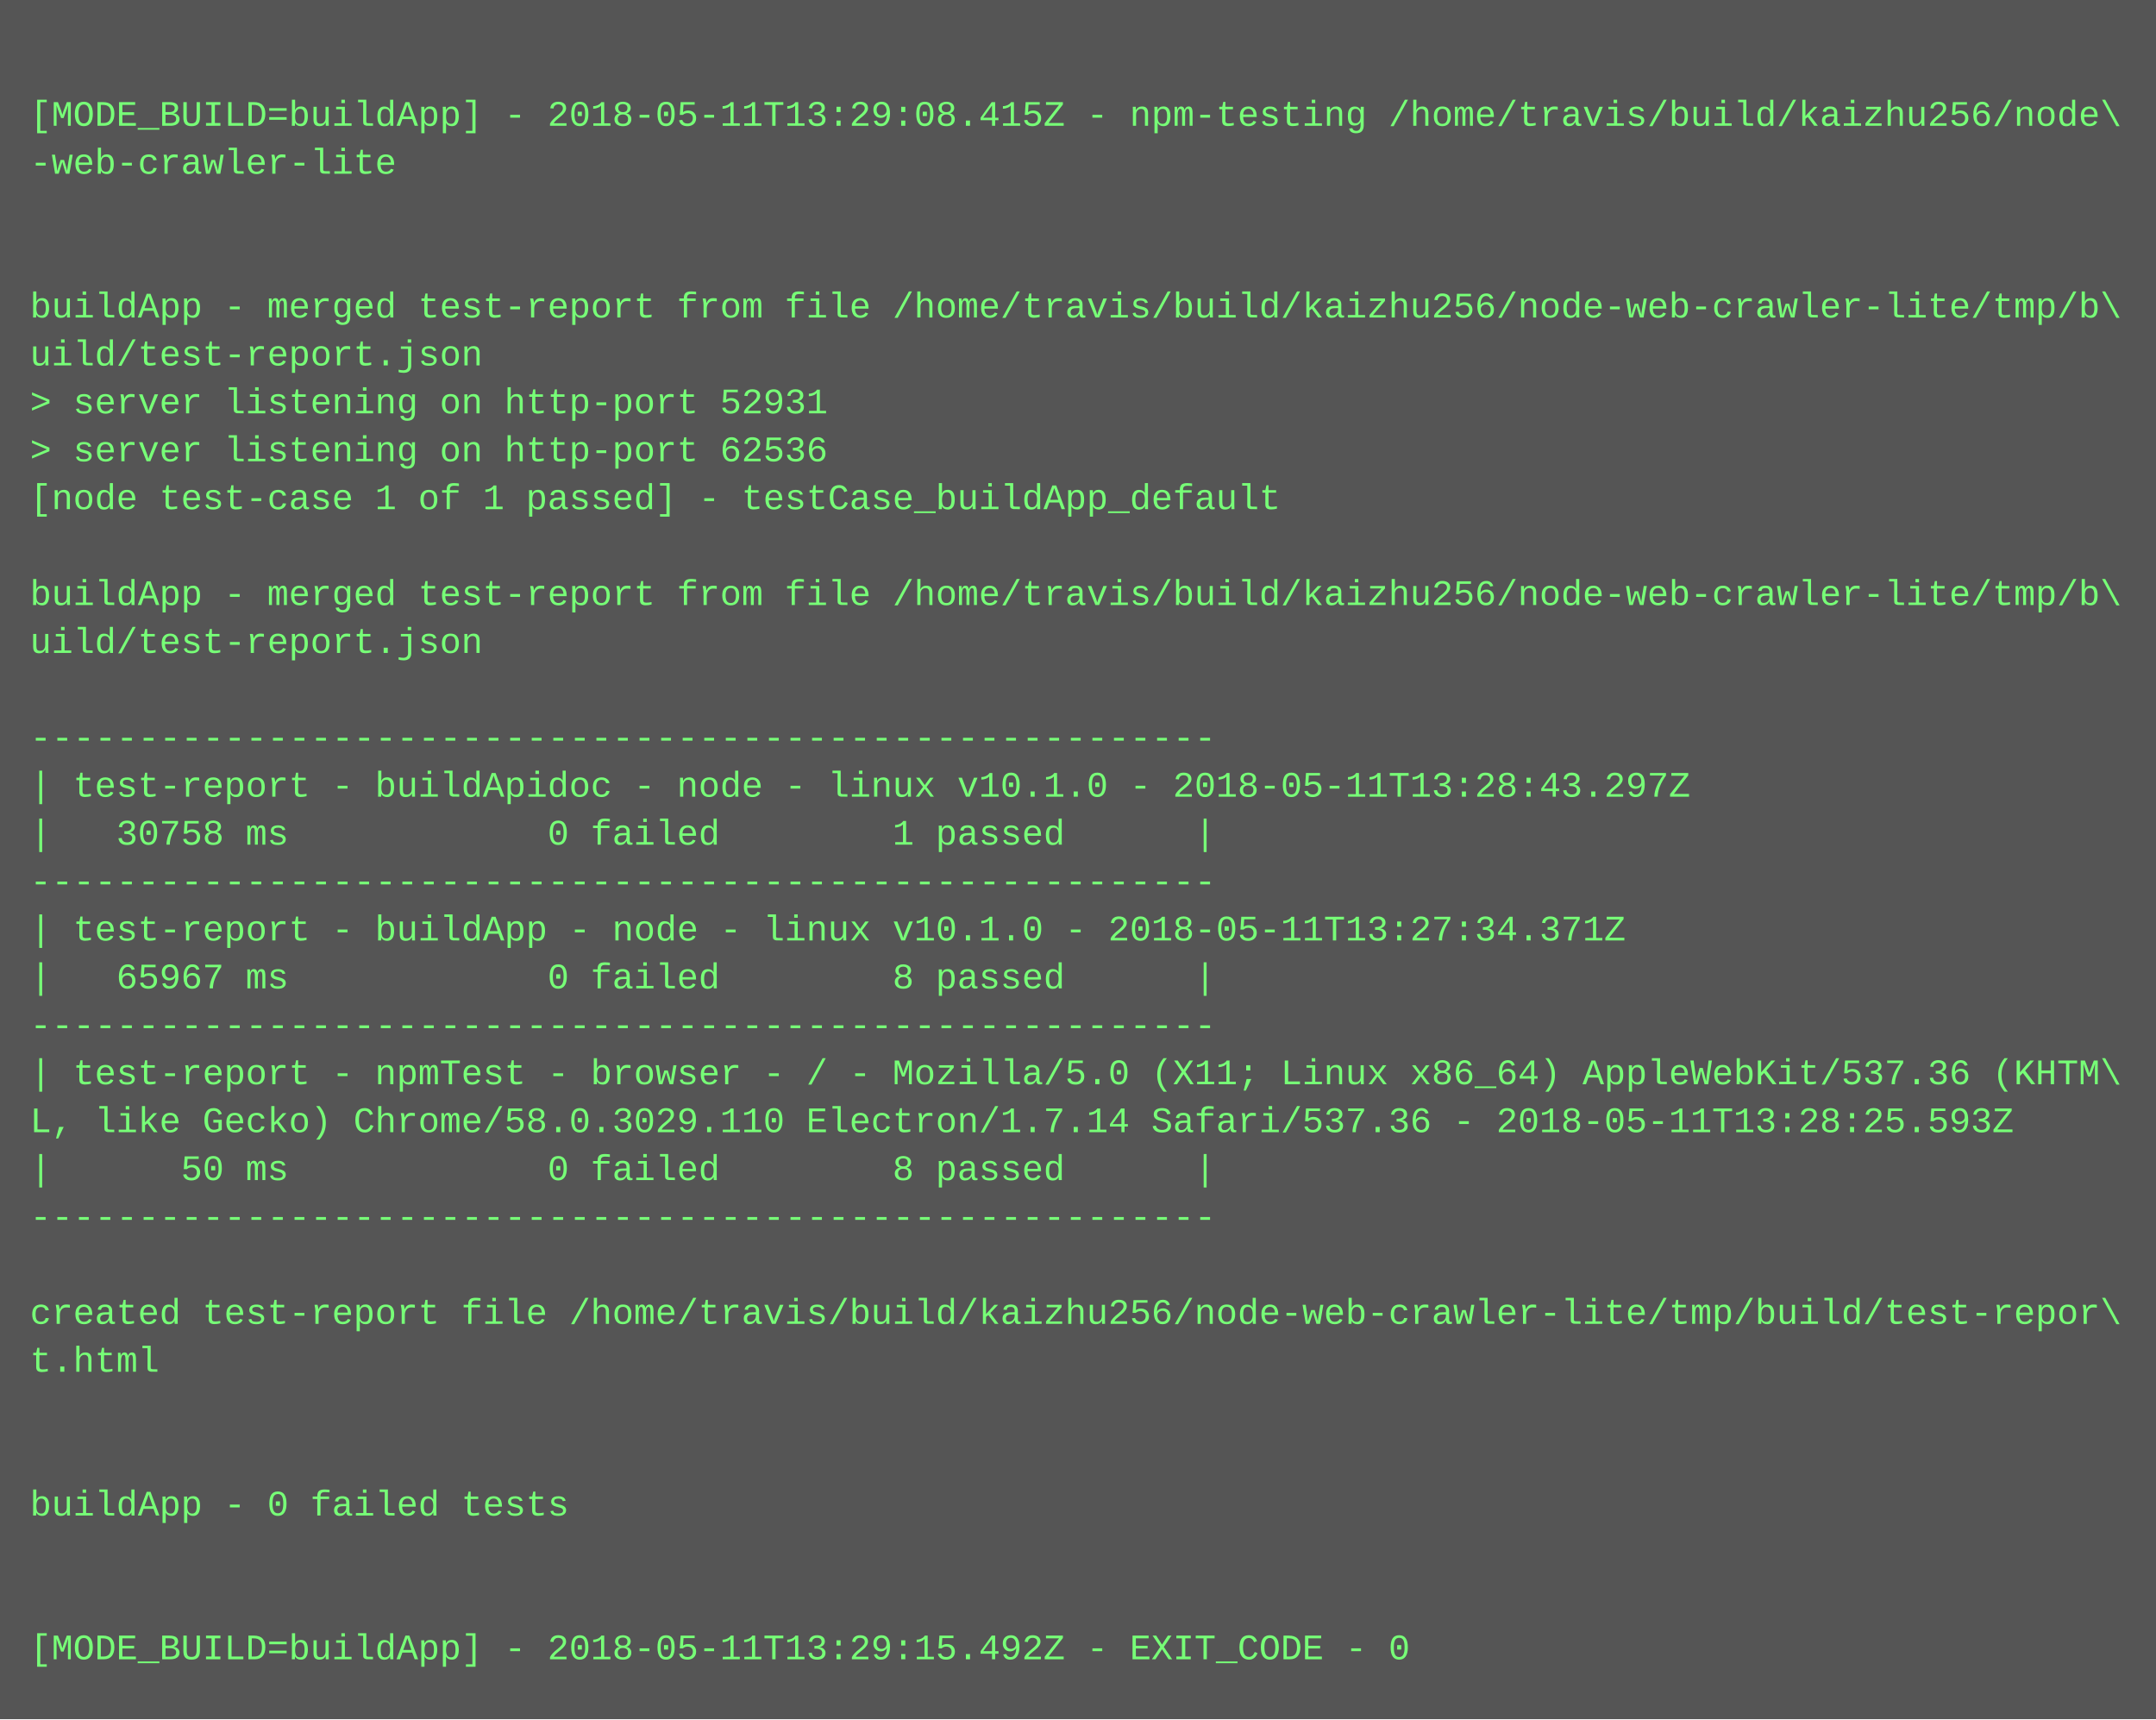
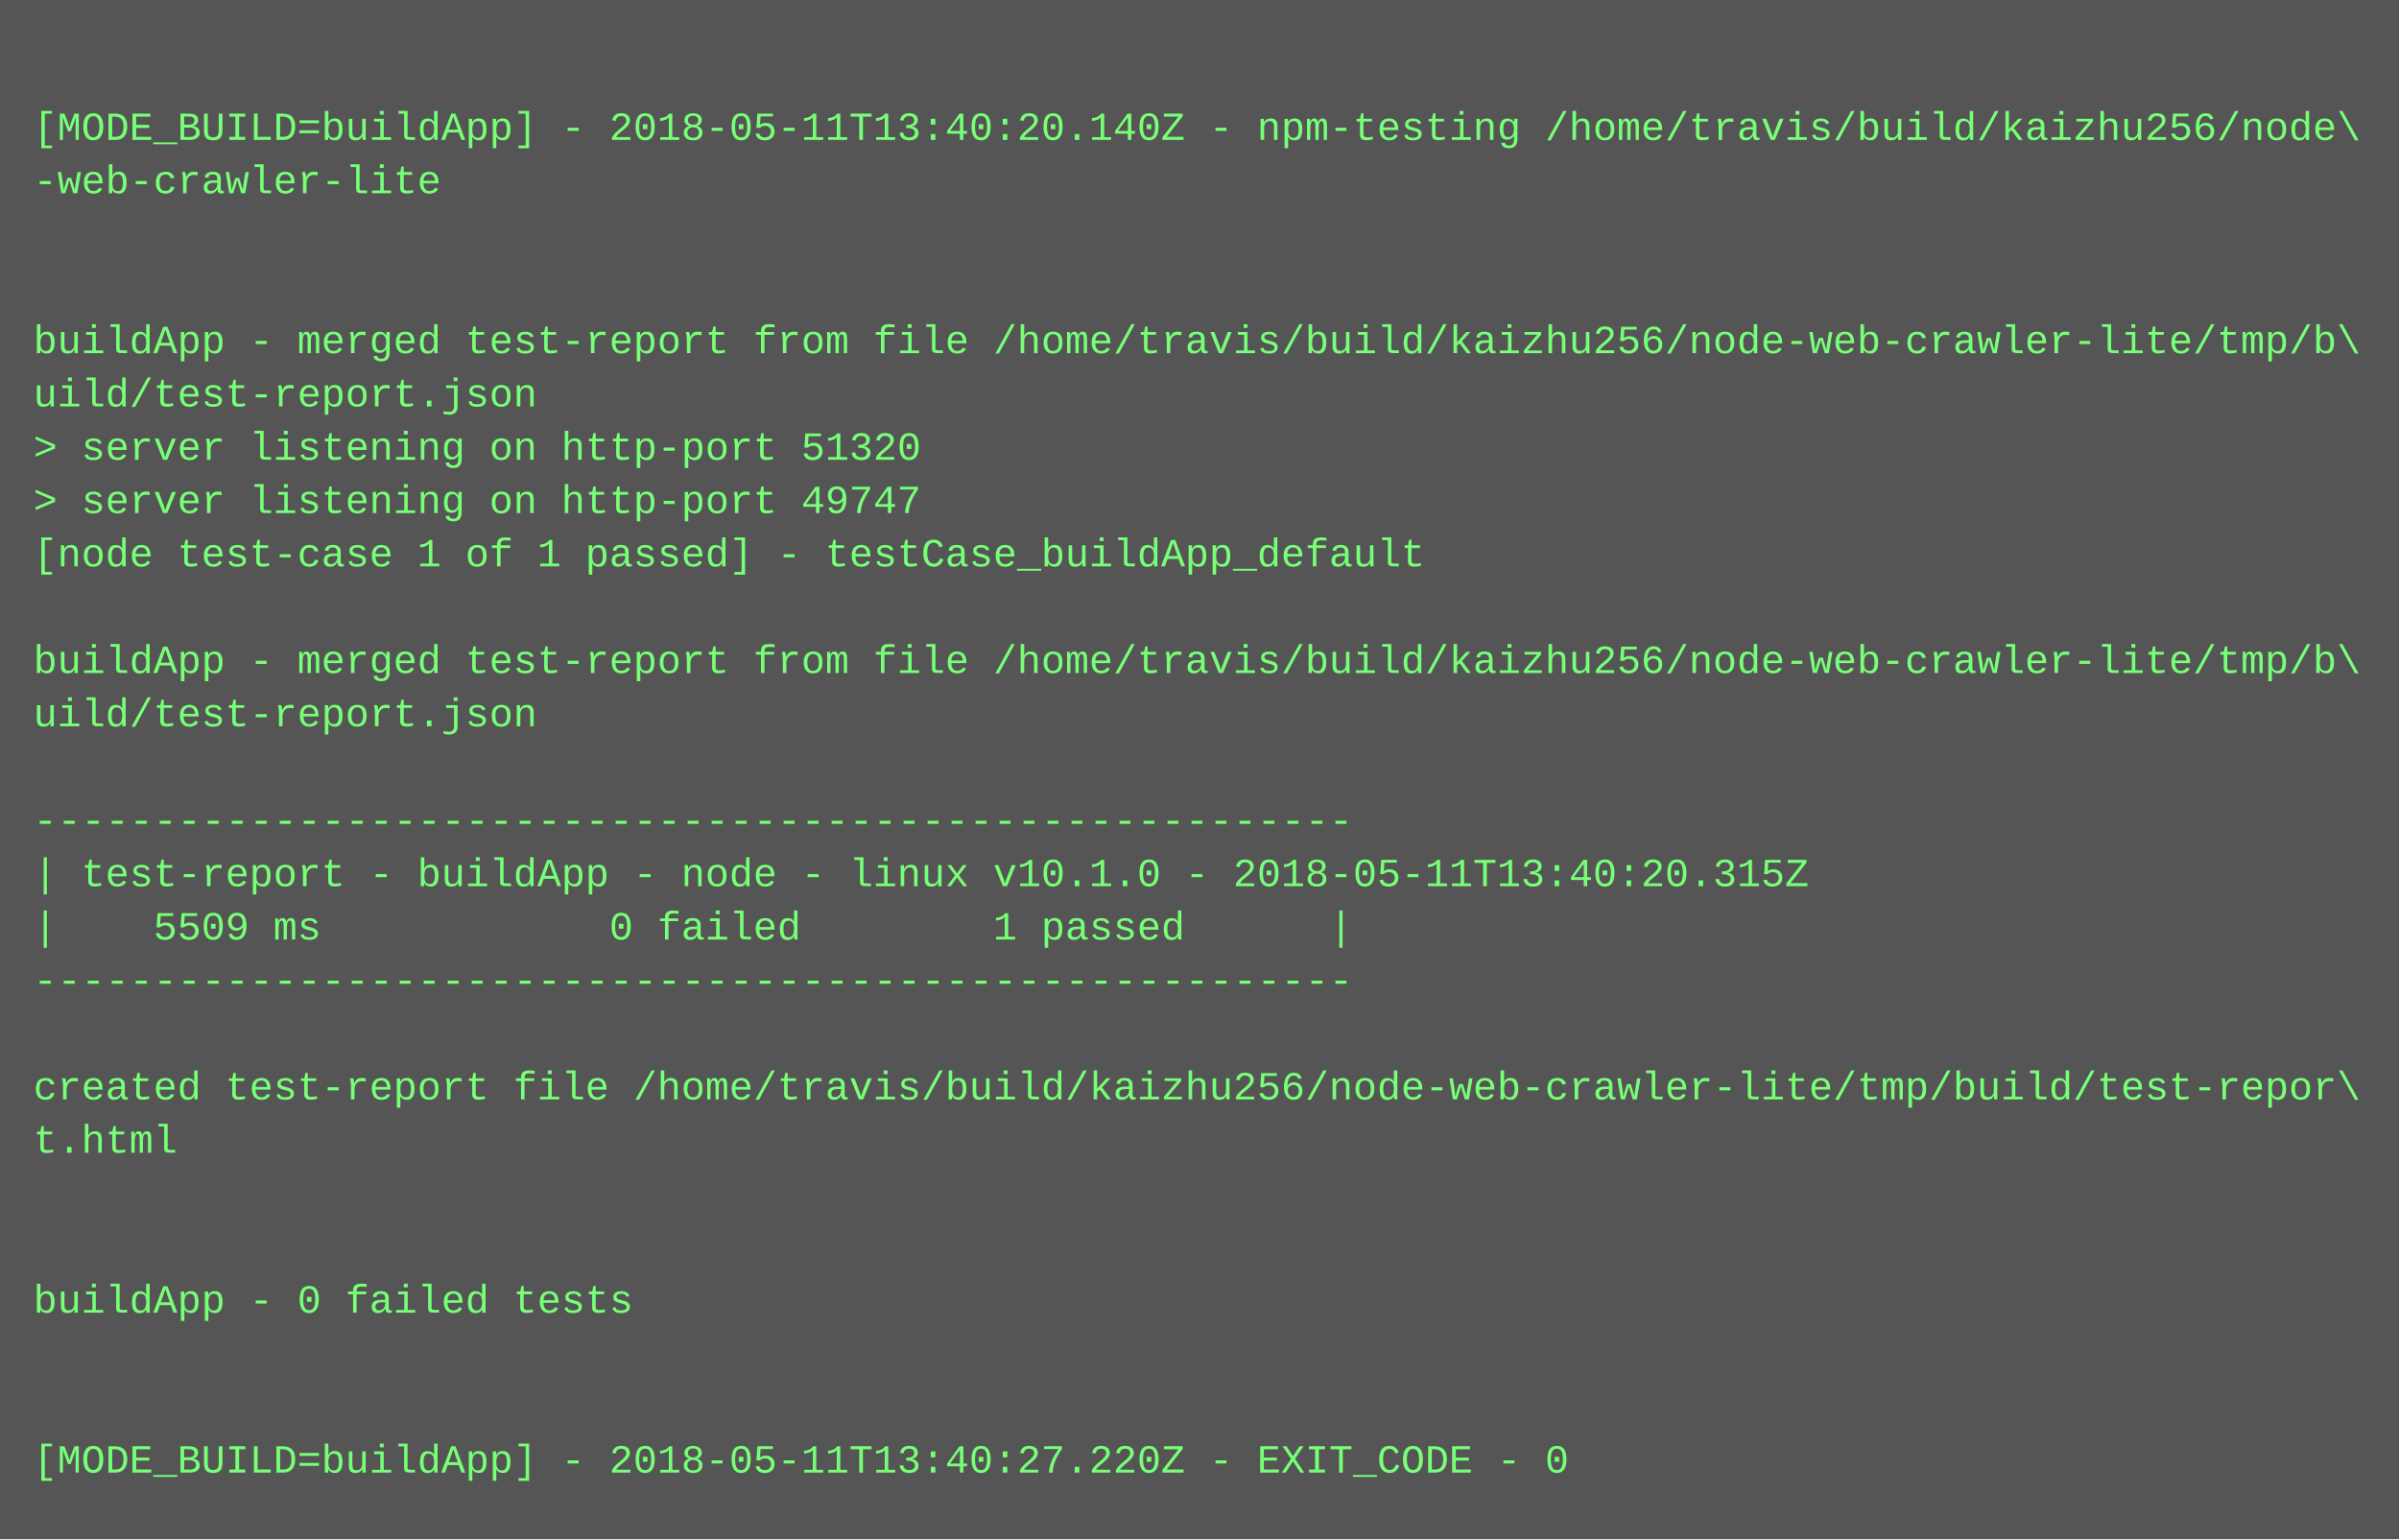
- <svg xmlns="http://www.w3.org/2000/svg" height="574" width="720">
-   <rect height="574" fill="#555" width="720" />
+ <svg xmlns="http://www.w3.org/2000/svg" height="462" width="720">
+   <rect height="462" fill="#555" width="720" />
  <text fill="#7f7" font-family="Courier New" font-size="12" xml:space="preserve">
    <tspan x="10" y="26" />
-     <tspan x="10" y="42">[MODE_BUILD=buildApp] - 2018-05-11T13:29:08.415Z - npm-testing /home/travis/build/kaizhu256/node\</tspan>
+     <tspan x="10" y="42">[MODE_BUILD=buildApp] - 2018-05-11T13:40:20.140Z - npm-testing /home/travis/build/kaizhu256/node\</tspan>
    <tspan x="10" y="58">-web-crawler-lite</tspan>
    <tspan x="10" y="74" />
    <tspan x="10" y="90" />
    <tspan x="10" y="106">buildApp - merged test-report from file /home/travis/build/kaizhu256/node-web-crawler-lite/tmp/b\</tspan>
    <tspan x="10" y="122">uild/test-report.json</tspan>
-     <tspan x="10" y="138">&gt; server listening on http-port 52931</tspan>
-     <tspan x="10" y="154">&gt; server listening on http-port 62536</tspan>
+     <tspan x="10" y="138">&gt; server listening on http-port 51320</tspan>
+     <tspan x="10" y="154">&gt; server listening on http-port 49747</tspan>
    <tspan x="10" y="170">[node test-case 1 of 1 passed] - testCase_buildApp_default</tspan>
    <tspan x="10" y="186" />
    <tspan x="10" y="202">buildApp - merged test-report from file /home/travis/build/kaizhu256/node-web-crawler-lite/tmp/b\</tspan>
    <tspan x="10" y="218">uild/test-report.json</tspan>
    <tspan x="10" y="234" />
    <tspan x="10" y="250">-------------------------------------------------------</tspan>
-     <tspan x="10" y="266">| test-report - buildApidoc - node - linux v10.1.0 - 2018-05-11T13:28:43.297Z</tspan>
-     <tspan x="10" y="282">|   30758 ms            0 failed        1 passed      |</tspan>
+     <tspan x="10" y="266">| test-report - buildApp - node - linux v10.1.0 - 2018-05-11T13:40:20.315Z</tspan>
+     <tspan x="10" y="282">|    5509 ms            0 failed        1 passed      |</tspan>
    <tspan x="10" y="298">-------------------------------------------------------</tspan>
-     <tspan x="10" y="314">| test-report - buildApp - node - linux v10.1.0 - 2018-05-11T13:27:34.371Z</tspan>
-     <tspan x="10" y="330">|   65967 ms            0 failed        8 passed      |</tspan>
-     <tspan x="10" y="346">-------------------------------------------------------</tspan>
-     <tspan x="10" y="362">| test-report - npmTest - browser - / - Mozilla/5.0 (X11; Linux x86_64) AppleWebKit/537.36 (KHTM\</tspan>
-     <tspan x="10" y="378">L, like Gecko) Chrome/58.0.3029.110 Electron/1.7.14 Safari/537.36 - 2018-05-11T13:28:25.593Z</tspan>
-     <tspan x="10" y="394">|      50 ms            0 failed        8 passed      |</tspan>
-     <tspan x="10" y="410">-------------------------------------------------------</tspan>
+     <tspan x="10" y="314" />
+     <tspan x="10" y="330">created test-report file /home/travis/build/kaizhu256/node-web-crawler-lite/tmp/build/test-repor\</tspan>
+     <tspan x="10" y="346">t.html</tspan>
+     <tspan x="10" y="362" />
+     <tspan x="10" y="378" />
+     <tspan x="10" y="394">buildApp - 0 failed tests</tspan>
+     <tspan x="10" y="410" />
    <tspan x="10" y="426" />
-     <tspan x="10" y="442">created test-report file /home/travis/build/kaizhu256/node-web-crawler-lite/tmp/build/test-repor\</tspan>
-     <tspan x="10" y="458">t.html</tspan>
-     <tspan x="10" y="474" />
-     <tspan x="10" y="490" />
-     <tspan x="10" y="506">buildApp - 0 failed tests</tspan>
-     <tspan x="10" y="522" />
-     <tspan x="10" y="538" />
-     <tspan x="10" y="554">[MODE_BUILD=buildApp] - 2018-05-11T13:29:15.492Z - EXIT_CODE - 0</tspan>
+     <tspan x="10" y="442">[MODE_BUILD=buildApp] - 2018-05-11T13:40:27.220Z - EXIT_CODE - 0</tspan>
  </text>
</svg>
